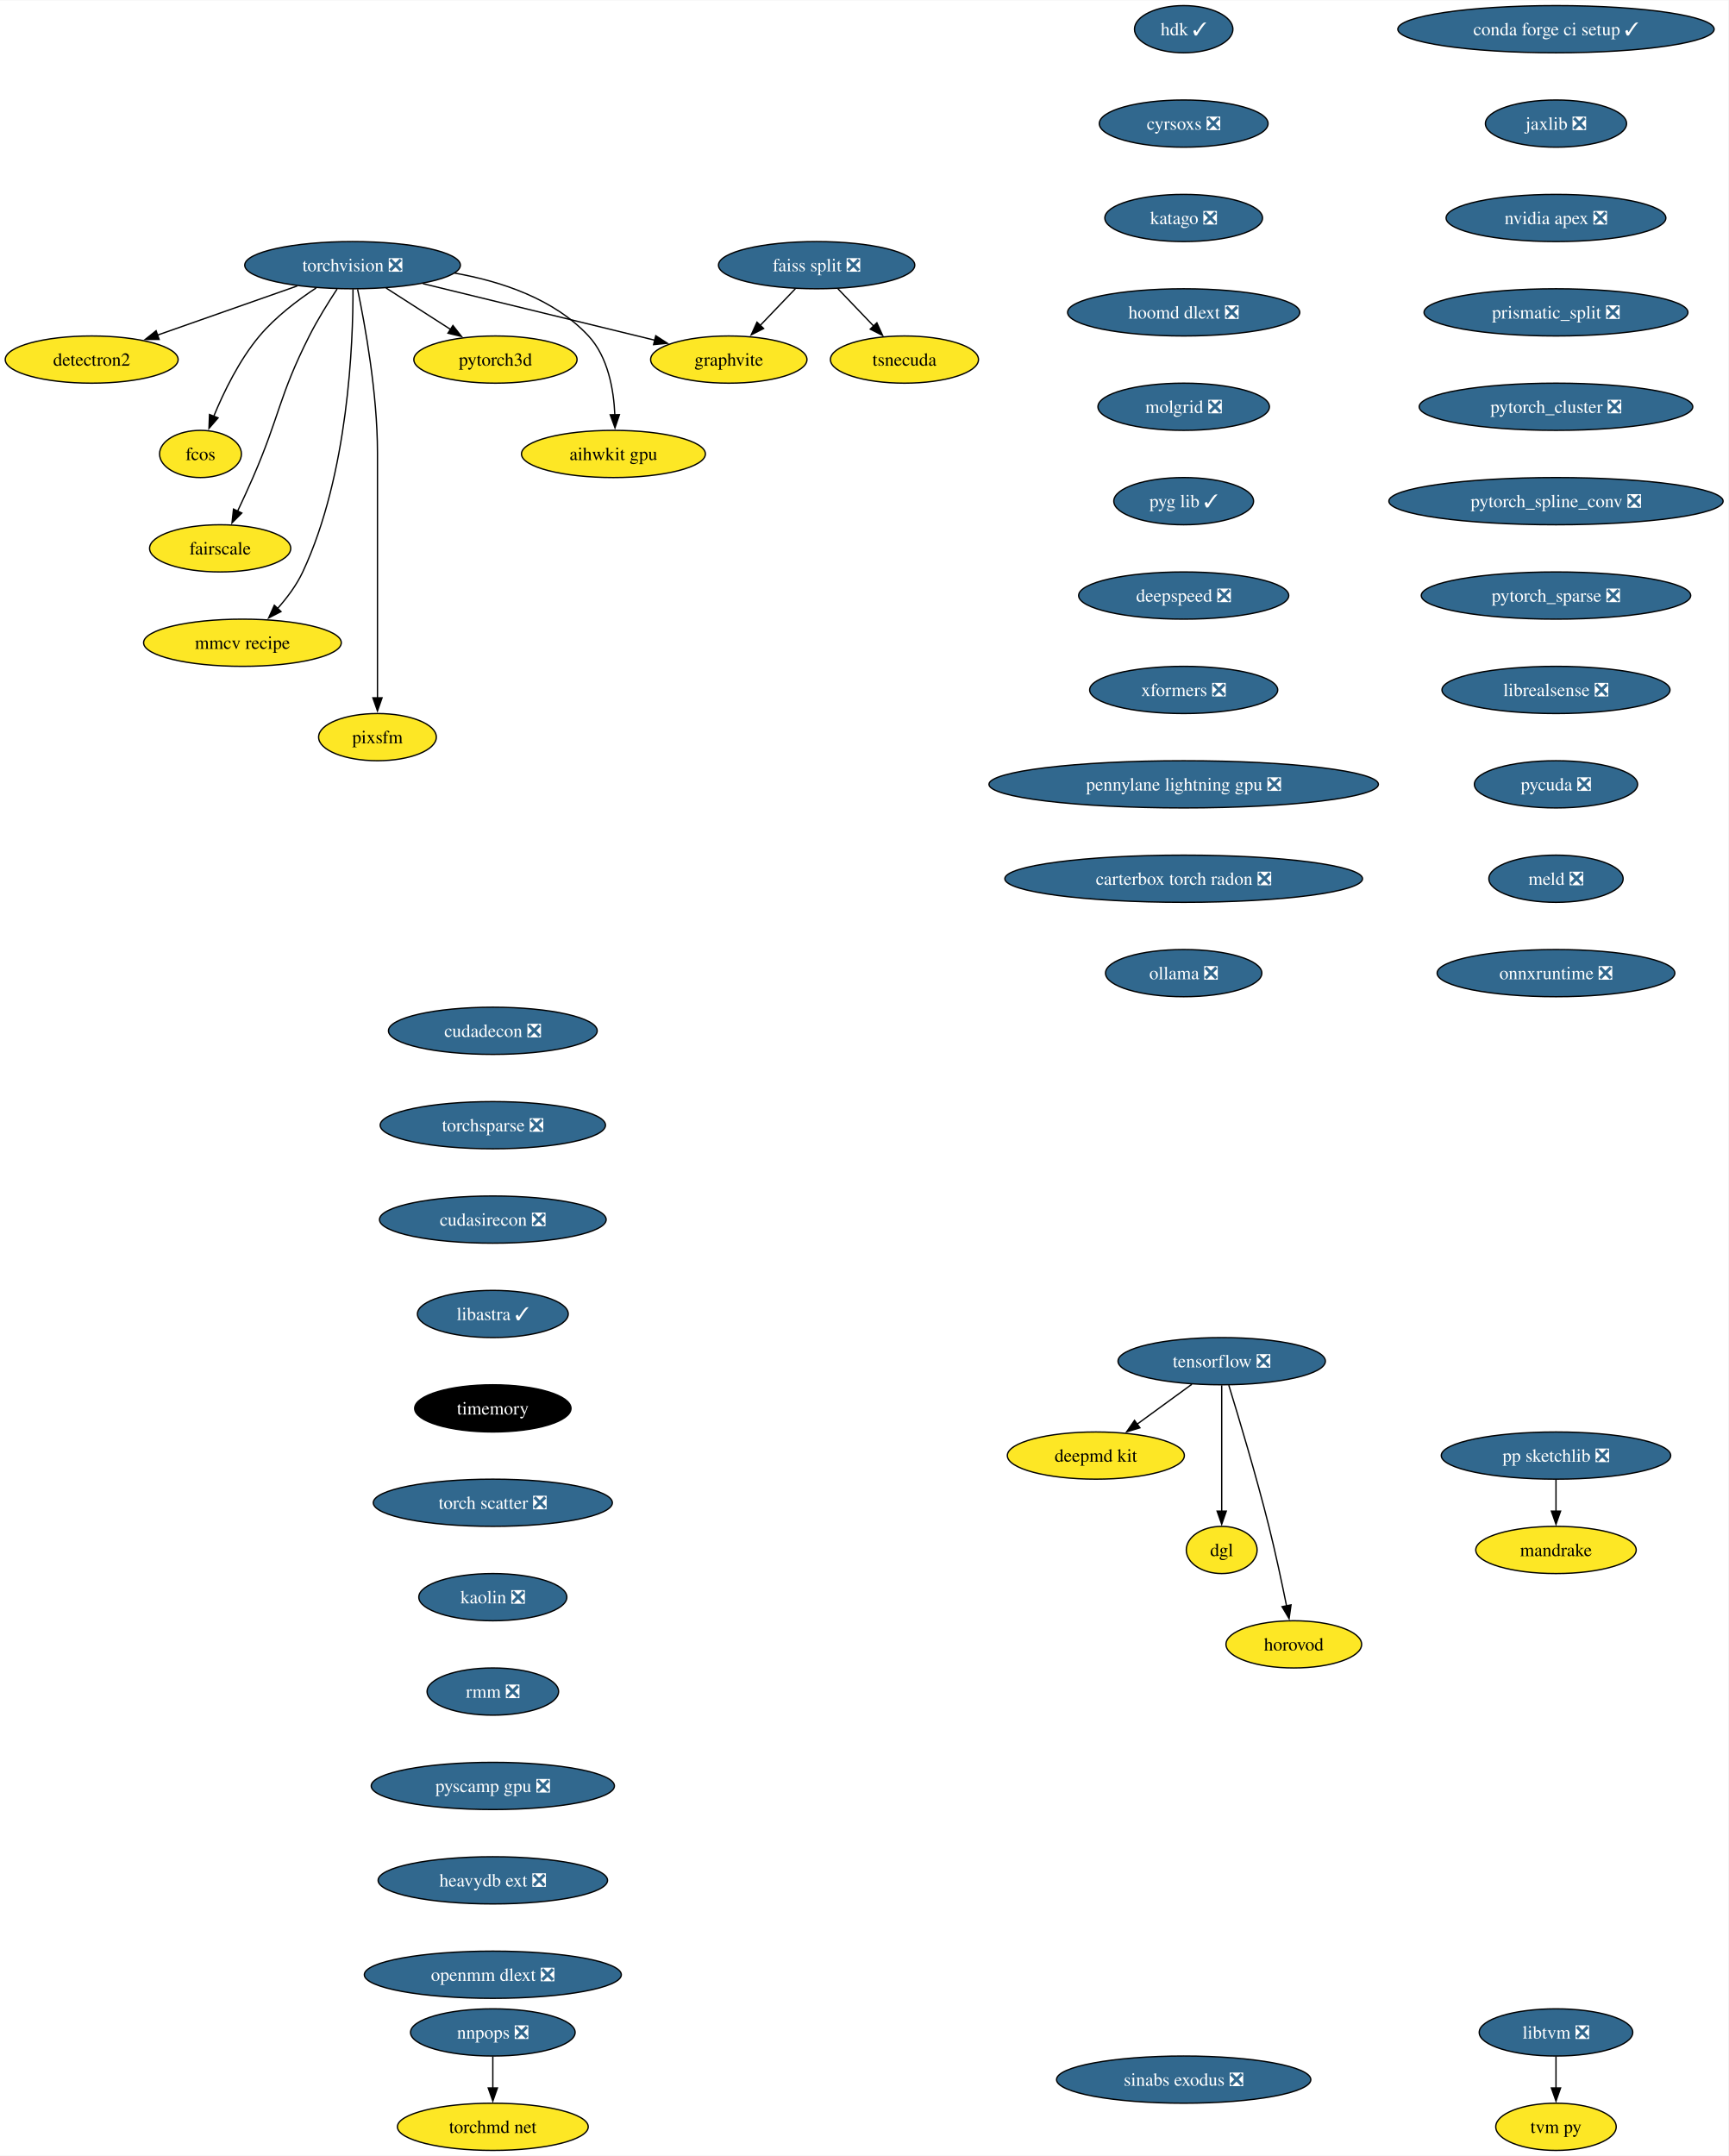
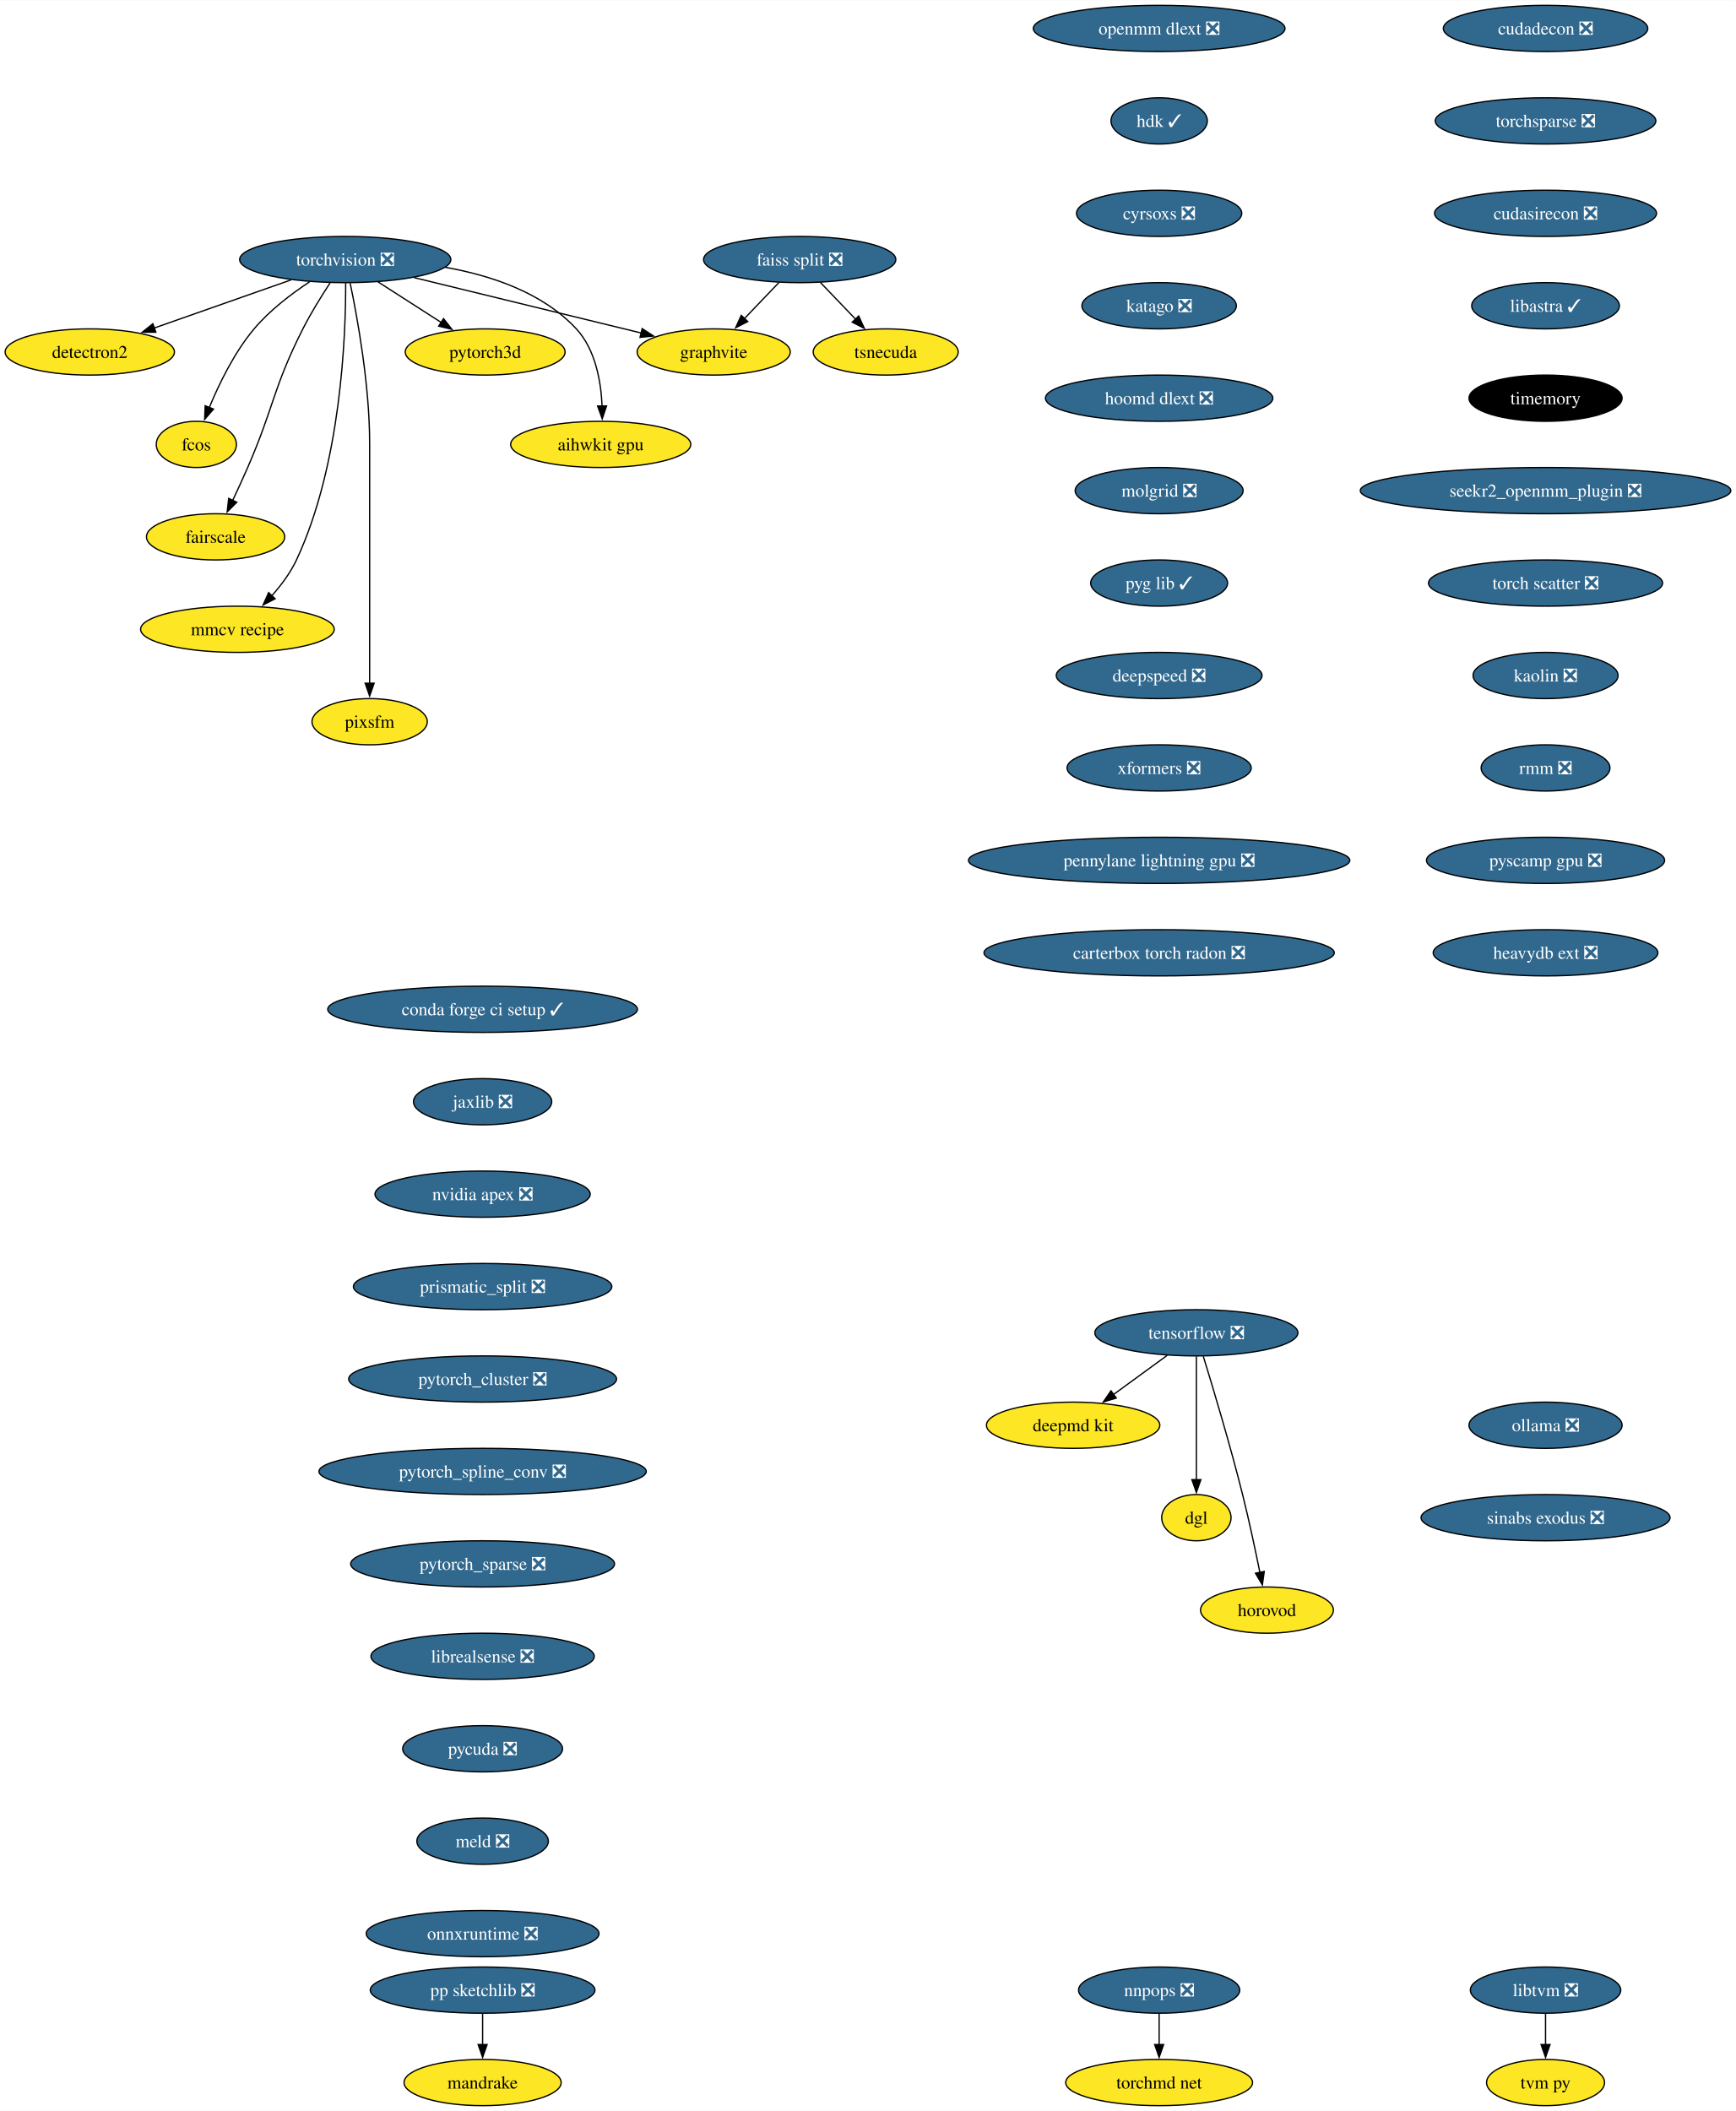
- <svg xmlns="http://www.w3.org/2000/svg" xmlns:xlink="http://www.w3.org/1999/xlink" width="1318pt" height="1644pt" viewBox="0.00 0.00 1318.43 1644.00">
+ <svg xmlns="http://www.w3.org/2000/svg" xmlns:xlink="http://www.w3.org/1999/xlink" width="1352pt" height="1644pt" viewBox="0.00 0.00 1352.27 1644.00">
  <g id="graph0" class="graph" transform="scale(1 1) rotate(0) translate(4 1640)">
-     <polygon fill="white" stroke="none" points="-4,4 -4,-1640 1314.43,-1640 1314.43,4 -4,4" />
+     <polygon fill="white" stroke="none" points="-4,4 -4,-1640 1348.27,-1640 1348.27,4 -4,4" />
    <g id="node1" class="node">
      <g id="a_node1">
        <a xlink:href="https://github.com/conda-forge/torchvision-feedstock/pull/85" xlink:title="torchvision ❎">
          <ellipse fill="#31688e" stroke="black" cx="264.94" cy="-1438" rx="82.25" ry="18" />
          <text text-anchor="middle" x="264.94" y="-1433.33" font-family="Times,serif" font-size="14.00" fill="white">torchvision ❎</text>
        </a>
      </g>
    </g>
    <g id="node2" class="node">
      <g id="a_node2">
        <a xlink:href="https://github.com/conda-forge/detectron2-feedstock" xlink:title="detectron2">
          <ellipse fill="#fde725" stroke="black" cx="65.94" cy="-1366" rx="65.94" ry="18" />
          <text text-anchor="middle" x="65.94" y="-1361.33" font-family="Times,serif" font-size="14.00">detectron2</text>
        </a>
      </g>
    </g>
    <g id="edge1" class="edge">
      <path fill="none" stroke="black" d="M222.74,-1422.15C191.58,-1411.19 149.04,-1396.23 116.13,-1384.66" />
      <polygon fill="black" stroke="black" points="117.4,-1381.39 106.8,-1381.37 115.07,-1387.99 117.4,-1381.39" />
    </g>
    <g id="node3" class="node">
      <g id="a_node3">
        <a xlink:href="https://github.com/conda-forge/fcos-feedstock" xlink:title="fcos">
          <ellipse fill="#fde725" stroke="black" cx="148.94" cy="-1294" rx="31.22" ry="18" />
          <text text-anchor="middle" x="148.94" y="-1289.33" font-family="Times,serif" font-size="14.00">fcos</text>
        </a>
      </g>
    </g>
    <g id="edge2" class="edge">
      <path fill="none" stroke="black" d="M237.22,-1420.68C222.98,-1411.29 206.11,-1398.48 193.94,-1384 178.55,-1365.69 166.67,-1341.23 158.99,-1322.59" />
      <polygon fill="black" stroke="black" points="162.34,-1321.53 155.41,-1313.51 155.82,-1324.1 162.34,-1321.53" />
    </g>
    <g id="node4" class="node">
      <g id="a_node4">
        <a xlink:href="https://github.com/conda-forge/fairscale-feedstock" xlink:title="fairscale">
          <ellipse fill="#fde725" stroke="black" cx="163.94" cy="-1222" rx="53.84" ry="18" />
          <text text-anchor="middle" x="163.94" y="-1217.33" font-family="Times,serif" font-size="14.00">fairscale</text>
        </a>
      </g>
    </g>
    <g id="edge3" class="edge">
      <path fill="none" stroke="black" d="M253.13,-1419.79C246.45,-1409.63 238.2,-1396.38 231.94,-1384 208.64,-1337.89 209.53,-1323.39 188.94,-1276 185.27,-1267.57 181.08,-1258.48 177.19,-1250.25" />
      <polygon fill="black" stroke="black" points="180.44,-1248.94 172.97,-1241.43 174.13,-1251.96 180.44,-1248.94" />
    </g>
    <g id="node5" class="node">
      <g id="a_node5">
        <a xlink:href="https://github.com/conda-forge/graphvite-feedstock" xlink:title="graphvite">
          <ellipse fill="#fde725" stroke="black" cx="551.94" cy="-1366" rx="59.63" ry="18" />
          <text text-anchor="middle" x="551.94" y="-1361.33" font-family="Times,serif" font-size="14.00">graphvite</text>
        </a>
      </g>
    </g>
    <g id="edge4" class="edge">
      <path fill="none" stroke="black" d="M318.58,-1423.92C369.07,-1411.6 444.38,-1393.23 495.7,-1380.72" />
      <polygon fill="black" stroke="black" points="496.23,-1384.19 505.12,-1378.42 494.57,-1377.39 496.23,-1384.19" />
    </g>
    <g id="node6" class="node">
      <g id="a_node6">
        <a xlink:href="https://github.com/conda-forge/mmcv-recipe-feedstock" xlink:title="mmcv recipe">
          <ellipse fill="#fde725" stroke="black" cx="180.94" cy="-1150" rx="75.41" ry="18" />
          <text text-anchor="middle" x="180.94" y="-1145.33" font-family="Times,serif" font-size="14.00">mmcv recipe</text>
        </a>
      </g>
    </g>
    <g id="edge5" class="edge">
      <path fill="none" stroke="black" d="M265.27,-1419.69C265.39,-1379.69 261.9,-1278.6 226.94,-1204 222.23,-1193.95 215.05,-1184.35 207.76,-1176.14" />
      <polygon fill="black" stroke="black" points="210.35,-1173.8 200.94,-1168.93 205.27,-1178.6 210.35,-1173.8" />
    </g>
    <g id="node7" class="node">
      <g id="a_node7">
        <a xlink:href="https://github.com/conda-forge/pixsfm-feedstock" xlink:title="pixsfm">
          <ellipse fill="#fde725" stroke="black" cx="283.94" cy="-1078" rx="44.9" ry="18" />
          <text text-anchor="middle" x="283.94" y="-1073.33" font-family="Times,serif" font-size="14.00">pixsfm</text>
        </a>
      </g>
    </g>
    <g id="edge6" class="edge">
      <path fill="none" stroke="black" d="M268.78,-1419.61C274.34,-1392.94 283.94,-1340.27 283.94,-1295 283.94,-1295 283.94,-1295 283.94,-1221 283.94,-1181.74 283.94,-1136.38 283.94,-1107.69" />
      <polygon fill="black" stroke="black" points="287.44,-1108 283.94,-1098 280.44,-1108 287.44,-1108" />
    </g>
    <g id="node8" class="node">
      <g id="a_node8">
        <a xlink:href="https://github.com/conda-forge/pytorch3d-feedstock" xlink:title="pytorch3d">
          <ellipse fill="#fde725" stroke="black" cx="373.94" cy="-1366" rx="62.26" ry="18" />
          <text text-anchor="middle" x="373.94" y="-1361.33" font-family="Times,serif" font-size="14.00">pytorch3d</text>
        </a>
      </g>
    </g>
    <g id="edge7" class="edge">
      <path fill="none" stroke="black" d="M290.49,-1420.59C305.19,-1411.15 323.84,-1399.17 339.78,-1388.94" />
      <polygon fill="black" stroke="black" points="341.5,-1391.99 348.02,-1383.65 337.71,-1386.1 341.5,-1391.99" />
    </g>
    <g id="node9" class="node">
      <g id="a_node9">
        <a xlink:href="https://github.com/conda-forge/aihwkit-gpu-feedstock" xlink:title="aihwkit gpu">
          <ellipse fill="#fde725" stroke="black" cx="463.94" cy="-1294" rx="70.15" ry="18" />
          <text text-anchor="middle" x="463.94" y="-1289.33" font-family="Times,serif" font-size="14.00">aihwkit gpu</text>
        </a>
      </g>
    </g>
    <g id="edge8" class="edge">
      <path fill="none" stroke="black" d="M342.69,-1431.98C378.53,-1425.66 418.81,-1412.19 444.94,-1384 459.81,-1367.95 464.15,-1343.23 465.01,-1323.91" />
      <polygon fill="black" stroke="black" points="468.5,-1323.97 465.12,-1313.93 461.51,-1323.89 468.5,-1323.97" />
    </g>
    <g id="node10" class="node">
      <g id="a_node10">
        <a xlink:href="https://github.com/conda-forge/tensorflow-feedstock/pull/354" xlink:title="tensorflow ❎">
          <ellipse fill="#31688e" stroke="black" cx="927.94" cy="-602" rx="79.09" ry="18" />
          <text text-anchor="middle" x="927.94" y="-597.33" font-family="Times,serif" font-size="14.00" fill="white">tensorflow ❎</text>
        </a>
      </g>
    </g>
    <g id="node11" class="node">
      <g id="a_node11">
        <a xlink:href="https://github.com/conda-forge/deepmd-kit-feedstock" xlink:title="deepmd kit">
          <ellipse fill="#fde725" stroke="black" cx="831.94" cy="-530" rx="67.52" ry="18" />
          <text text-anchor="middle" x="831.94" y="-525.33" font-family="Times,serif" font-size="14.00">deepmd kit</text>
        </a>
      </g>
    </g>
    <g id="edge9" class="edge">
      <path fill="none" stroke="black" d="M905.19,-584.41C892.66,-575.28 876.93,-563.81 863.27,-553.84" />
      <polygon fill="black" stroke="black" points="865.56,-551.18 855.42,-548.12 861.44,-556.84 865.56,-551.18" />
    </g>
    <g id="node12" class="node">
      <g id="a_node12">
        <a xlink:href="https://github.com/conda-forge/dgl-feedstock" xlink:title="dgl">
          <ellipse fill="#fde725" stroke="black" cx="927.94" cy="-458" rx="27.01" ry="18" />
          <text text-anchor="middle" x="927.94" y="-453.32" font-family="Times,serif" font-size="14.00">dgl</text>
        </a>
      </g>
    </g>
    <g id="edge10" class="edge">
      <path fill="none" stroke="black" d="M927.94,-583.59C927.94,-559.61 927.94,-516.14 927.94,-487.42" />
      <polygon fill="black" stroke="black" points="931.44,-487.62 927.94,-477.62 924.44,-487.62 931.44,-487.62" />
    </g>
    <g id="node13" class="node">
      <g id="a_node13">
        <a xlink:href="https://github.com/conda-forge/horovod-feedstock" xlink:title="horovod">
          <ellipse fill="#fde725" stroke="black" cx="982.94" cy="-386" rx="51.74" ry="18" />
          <text text-anchor="middle" x="982.94" y="-381.32" font-family="Times,serif" font-size="14.00">horovod</text>
        </a>
      </g>
    </g>
    <g id="edge11" class="edge">
      <path fill="none" stroke="black" d="M933.33,-583.71C940.74,-559.69 954.23,-514.78 963.94,-476 968.99,-455.83 973.87,-432.87 977.42,-415.32" />
      <polygon fill="black" stroke="black" points="980.83,-416.12 979.35,-405.63 973.97,-414.75 980.83,-416.12" />
    </g>
    <g id="node14" class="node">
      <g id="a_node14">
        <a xlink:href="https://github.com/conda-forge/conda-forge-ci-setup-feedstock/pull/301" xlink:title="conda forge ci setup ✓">
-           <ellipse fill="#31688e" stroke="black" cx="1182.94" cy="-1618" rx="120.65" ry="18" />
-           <text text-anchor="middle" x="1182.94" y="-1613.33" font-family="Times,serif" font-size="14.00" fill="white">conda forge ci setup ✓</text>
+           <ellipse fill="#31688e" stroke="black" cx="371.94" cy="-854" rx="120.65" ry="18" />
+           <text text-anchor="middle" x="371.94" y="-849.33" font-family="Times,serif" font-size="14.00" fill="white">conda forge ci setup ✓</text>
        </a>
      </g>
    </g>
    <g id="node15" class="node">
      <g id="a_node15">
        <a xlink:href="https://github.com/conda-forge/jaxlib-feedstock/pull/209" xlink:title="jaxlib ❎">
-           <ellipse fill="#31688e" stroke="black" cx="1182.94" cy="-1546" rx="53.84" ry="18" />
-           <text text-anchor="middle" x="1182.94" y="-1541.33" font-family="Times,serif" font-size="14.00" fill="white">jaxlib ❎</text>
+           <ellipse fill="#31688e" stroke="black" cx="371.94" cy="-782" rx="53.84" ry="18" />
+           <text text-anchor="middle" x="371.94" y="-777.33" font-family="Times,serif" font-size="14.00" fill="white">jaxlib ❎</text>
        </a>
      </g>
    </g>
    <g id="node16" class="node">
      <g id="a_node16">
        <a xlink:href="https://github.com/conda-forge/nvidia-apex-feedstock/pull/37" xlink:title="nvidia apex ❎">
-           <ellipse fill="#31688e" stroke="black" cx="1182.94" cy="-1474" rx="83.83" ry="18" />
-           <text text-anchor="middle" x="1182.94" y="-1469.33" font-family="Times,serif" font-size="14.00" fill="white">nvidia apex ❎</text>
+           <ellipse fill="#31688e" stroke="black" cx="371.94" cy="-710" rx="83.83" ry="18" />
+           <text text-anchor="middle" x="371.94" y="-705.33" font-family="Times,serif" font-size="14.00" fill="white">nvidia apex ❎</text>
        </a>
      </g>
    </g>
    <g id="node17" class="node">
      <g id="a_node17">
        <a xlink:href="https://github.com/conda-forge/prismatic_split-feedstock/pull/54" xlink:title="prismatic_split ❎">
-           <ellipse fill="#31688e" stroke="black" cx="1182.94" cy="-1402" rx="100.66" ry="18" />
-           <text text-anchor="middle" x="1182.94" y="-1397.33" font-family="Times,serif" font-size="14.00" fill="white">prismatic_split ❎</text>
+           <ellipse fill="#31688e" stroke="black" cx="371.94" cy="-638" rx="100.66" ry="18" />
+           <text text-anchor="middle" x="371.94" y="-633.33" font-family="Times,serif" font-size="14.00" fill="white">prismatic_split ❎</text>
        </a>
      </g>
    </g>
    <g id="node18" class="node">
      <g id="a_node18">
        <a xlink:href="https://github.com/conda-forge/pytorch_cluster-feedstock/pull/49" xlink:title="pytorch_cluster ❎">
-           <ellipse fill="#31688e" stroke="black" cx="1182.94" cy="-1330" rx="104.35" ry="18" />
-           <text text-anchor="middle" x="1182.94" y="-1325.33" font-family="Times,serif" font-size="14.00" fill="white">pytorch_cluster ❎</text>
+           <ellipse fill="#31688e" stroke="black" cx="371.94" cy="-566" rx="104.35" ry="18" />
+           <text text-anchor="middle" x="371.94" y="-561.33" font-family="Times,serif" font-size="14.00" fill="white">pytorch_cluster ❎</text>
        </a>
      </g>
    </g>
    <g id="node23" class="node">
      <g id="a_node23">
        <a xlink:href="https://github.com/conda-forge/pytorch_spline_conv-feedstock/pull/36" xlink:title="pytorch_spline_conv ❎">
-           <ellipse fill="#31688e" stroke="black" cx="1182.94" cy="-1258" rx="127.49" ry="18" />
-           <text text-anchor="middle" x="1182.94" y="-1253.33" font-family="Times,serif" font-size="14.00" fill="white">pytorch_spline_conv ❎</text>
+           <ellipse fill="#31688e" stroke="black" cx="371.94" cy="-494" rx="127.49" ry="18" />
+           <text text-anchor="middle" x="371.94" y="-489.32" font-family="Times,serif" font-size="14.00" fill="white">pytorch_spline_conv ❎</text>
        </a>
      </g>
    </g>
    <g id="node19" class="node">
      <g id="a_node19">
        <a xlink:href="https://github.com/conda-forge/pp-sketchlib-feedstock/pull/46" xlink:title="pp sketchlib ❎">
-           <ellipse fill="#31688e" stroke="black" cx="1182.94" cy="-530" rx="87.51" ry="18" />
-           <text text-anchor="middle" x="1182.94" y="-525.33" font-family="Times,serif" font-size="14.00" fill="white">pp sketchlib ❎</text>
+           <ellipse fill="#31688e" stroke="black" cx="371.94" cy="-90" rx="87.51" ry="18" />
+           <text text-anchor="middle" x="371.94" y="-85.33" font-family="Times,serif" font-size="14.00" fill="white">pp sketchlib ❎</text>
        </a>
      </g>
    </g>
    <g id="node20" class="node">
      <g id="a_node20">
        <a xlink:href="https://github.com/conda-forge/mandrake-feedstock" xlink:title="mandrake">
-           <ellipse fill="#fde725" stroke="black" cx="1182.94" cy="-458" rx="61.2" ry="18" />
-           <text text-anchor="middle" x="1182.94" y="-453.32" font-family="Times,serif" font-size="14.00">mandrake</text>
+           <ellipse fill="#fde725" stroke="black" cx="371.94" cy="-18" rx="61.2" ry="18" />
+           <text text-anchor="middle" x="371.94" y="-13.32" font-family="Times,serif" font-size="14.00">mandrake</text>
        </a>
      </g>
    </g>
    <g id="edge16" class="edge">
-       <path fill="none" stroke="black" d="M1182.94,-511.7C1182.94,-504.41 1182.94,-495.73 1182.94,-487.54" />
-       <polygon fill="black" stroke="black" points="1186.44,-487.62 1182.94,-477.62 1179.44,-487.62 1186.44,-487.62" />
+       <path fill="none" stroke="black" d="M371.94,-71.7C371.94,-64.41 371.94,-55.73 371.94,-47.54" />
+       <polygon fill="black" stroke="black" points="375.44,-47.62 371.94,-37.62 368.44,-47.62 375.44,-47.62" />
    </g>
    <g id="node21" class="node">
      <g id="a_node21">
        <a xlink:href="https://github.com/conda-forge/faiss-split-feedstock/pull/72" xlink:title="faiss split ❎">
          <ellipse fill="#31688e" stroke="black" cx="618.94" cy="-1438" rx="74.88" ry="18" />
          <text text-anchor="middle" x="618.94" y="-1433.33" font-family="Times,serif" font-size="14.00" fill="white">faiss split ❎</text>
        </a>
      </g>
    </g>
    <g id="edge17" class="edge">
      <path fill="none" stroke="black" d="M602.72,-1420.05C594.66,-1411.63 584.75,-1401.28 575.84,-1391.97" />
      <polygon fill="black" stroke="black" points="578.5,-1389.69 569.06,-1384.88 573.44,-1394.53 578.5,-1389.69" />
    </g>
    <g id="node22" class="node">
      <g id="a_node22">
        <a xlink:href="https://github.com/conda-forge/tsnecuda-feedstock" xlink:title="tsnecuda">
          <ellipse fill="#fde725" stroke="black" cx="685.94" cy="-1366" rx="56.47" ry="18" />
          <text text-anchor="middle" x="685.94" y="-1361.33" font-family="Times,serif" font-size="14.00">tsnecuda</text>
        </a>
      </g>
    </g>
    <g id="edge18" class="edge">
      <path fill="none" stroke="black" d="M635.16,-1420.05C643.34,-1411.5 653.42,-1400.97 662.44,-1391.56" />
      <polygon fill="black" stroke="black" points="664.9,-1394.04 669.28,-1384.4 659.84,-1389.2 664.9,-1394.04" />
    </g>
    <g id="node24" class="node">
      <g id="a_node24">
        <a xlink:href="https://github.com/conda-forge/pytorch_sparse-feedstock/pull/59" xlink:title="pytorch_sparse ❎">
-           <ellipse fill="#31688e" stroke="black" cx="1182.94" cy="-1186" rx="102.77" ry="18" />
-           <text text-anchor="middle" x="1182.94" y="-1181.33" font-family="Times,serif" font-size="14.00" fill="white">pytorch_sparse ❎</text>
+           <ellipse fill="#31688e" stroke="black" cx="371.94" cy="-422" rx="102.77" ry="18" />
+           <text text-anchor="middle" x="371.94" y="-417.32" font-family="Times,serif" font-size="14.00" fill="white">pytorch_sparse ❎</text>
        </a>
      </g>
    </g>
    <g id="node25" class="node">
      <g id="a_node25">
        <a xlink:href="https://github.com/conda-forge/librealsense-feedstock/pull/56" xlink:title="librealsense ❎">
-           <ellipse fill="#31688e" stroke="black" cx="1182.94" cy="-1114" rx="86.98" ry="18" />
-           <text text-anchor="middle" x="1182.94" y="-1109.33" font-family="Times,serif" font-size="14.00" fill="white">librealsense ❎</text>
+           <ellipse fill="#31688e" stroke="black" cx="371.94" cy="-350" rx="86.98" ry="18" />
+           <text text-anchor="middle" x="371.94" y="-345.32" font-family="Times,serif" font-size="14.00" fill="white">librealsense ❎</text>
        </a>
      </g>
    </g>
    <g id="node28" class="node">
      <g id="a_node28">
        <a xlink:href="https://github.com/conda-forge/pycuda-feedstock/pull/33" xlink:title="pycuda ❎">
-           <ellipse fill="#31688e" stroke="black" cx="1182.94" cy="-1042" rx="62.26" ry="18" />
-           <text text-anchor="middle" x="1182.94" y="-1037.33" font-family="Times,serif" font-size="14.00" fill="white">pycuda ❎</text>
+           <ellipse fill="#31688e" stroke="black" cx="371.94" cy="-278" rx="62.26" ry="18" />
+           <text text-anchor="middle" x="371.94" y="-273.32" font-family="Times,serif" font-size="14.00" fill="white">pycuda ❎</text>
        </a>
      </g>
    </g>
    <g id="node26" class="node">
      <g id="a_node26">
        <a xlink:href="https://github.com/conda-forge/libtvm-feedstock/pull/35" xlink:title="libtvm ❎">
-           <ellipse fill="#31688e" stroke="black" cx="1182.94" cy="-90" rx="58.57" ry="18" />
-           <text text-anchor="middle" x="1182.94" y="-85.33" font-family="Times,serif" font-size="14.00" fill="white">libtvm ❎</text>
+           <ellipse fill="#31688e" stroke="black" cx="1199.94" cy="-90" rx="58.57" ry="18" />
+           <text text-anchor="middle" x="1199.94" y="-85.33" font-family="Times,serif" font-size="14.00" fill="white">libtvm ❎</text>
        </a>
      </g>
    </g>
    <g id="node27" class="node">
      <g id="a_node27">
        <a xlink:href="https://github.com/conda-forge/tvm-py-feedstock" xlink:title="tvm py">
-           <ellipse fill="#fde725" stroke="black" cx="1182.94" cy="-18" rx="45.95" ry="18" />
-           <text text-anchor="middle" x="1182.94" y="-13.32" font-family="Times,serif" font-size="14.00">tvm py</text>
+           <ellipse fill="#fde725" stroke="black" cx="1199.94" cy="-18" rx="45.95" ry="18" />
+           <text text-anchor="middle" x="1199.94" y="-13.32" font-family="Times,serif" font-size="14.00">tvm py</text>
        </a>
      </g>
    </g>
    <g id="edge22" class="edge">
-       <path fill="none" stroke="black" d="M1182.94,-71.7C1182.94,-64.41 1182.94,-55.73 1182.94,-47.54" />
-       <polygon fill="black" stroke="black" points="1186.44,-47.62 1182.94,-37.62 1179.44,-47.62 1186.44,-47.62" />
+       <path fill="none" stroke="black" d="M1199.94,-71.7C1199.94,-64.41 1199.94,-55.73 1199.94,-47.54" />
+       <polygon fill="black" stroke="black" points="1203.44,-47.62 1199.94,-37.62 1196.44,-47.62 1203.44,-47.62" />
    </g>
    <g id="node29" class="node">
      <g id="a_node29">
        <a xlink:href="https://github.com/conda-forge/meld-feedstock/pull/23" xlink:title="meld ❎">
-           <ellipse fill="#31688e" stroke="black" cx="1182.94" cy="-970" rx="51.21" ry="18" />
-           <text text-anchor="middle" x="1182.94" y="-965.33" font-family="Times,serif" font-size="14.00" fill="white">meld ❎</text>
+           <ellipse fill="#31688e" stroke="black" cx="371.94" cy="-206" rx="51.21" ry="18" />
+           <text text-anchor="middle" x="371.94" y="-201.33" font-family="Times,serif" font-size="14.00" fill="white">meld ❎</text>
        </a>
      </g>
    </g>
    <g id="node30" class="node">
      <g id="a_node30">
        <a xlink:href="https://github.com/conda-forge/onnxruntime-feedstock/pull/92" xlink:title="onnxruntime ❎">
-           <ellipse fill="#31688e" stroke="black" cx="1182.94" cy="-898" rx="90.67" ry="18" />
-           <text text-anchor="middle" x="1182.94" y="-893.33" font-family="Times,serif" font-size="14.00" fill="white">onnxruntime ❎</text>
+           <ellipse fill="#31688e" stroke="black" cx="371.94" cy="-134" rx="90.67" ry="18" />
+           <text text-anchor="middle" x="371.94" y="-129.32" font-family="Times,serif" font-size="14.00" fill="white">onnxruntime ❎</text>
        </a>
      </g>
    </g>
    <g id="node31" class="node">
      <g id="a_node31">
        <a xlink:href="https://github.com/conda-forge/cudadecon-feedstock/pull/27" xlink:title="cudadecon ❎">
-           <ellipse fill="#31688e" stroke="black" cx="371.94" cy="-854" rx="79.62" ry="18" />
-           <text text-anchor="middle" x="371.94" y="-849.33" font-family="Times,serif" font-size="14.00" fill="white">cudadecon ❎</text>
+           <ellipse fill="#31688e" stroke="black" cx="1199.94" cy="-1618" rx="79.62" ry="18" />
+           <text text-anchor="middle" x="1199.94" y="-1613.33" font-family="Times,serif" font-size="14.00" fill="white">cudadecon ❎</text>
        </a>
      </g>
    </g>
    <g id="node32" class="node">
      <g id="a_node32">
        <a xlink:href="https://github.com/conda-forge/torchsparse-feedstock/pull/30" xlink:title="torchsparse ❎">
-           <ellipse fill="#31688e" stroke="black" cx="371.94" cy="-782" rx="85.93" ry="18" />
-           <text text-anchor="middle" x="371.94" y="-777.33" font-family="Times,serif" font-size="14.00" fill="white">torchsparse ❎</text>
+           <ellipse fill="#31688e" stroke="black" cx="1199.94" cy="-1546" rx="85.93" ry="18" />
+           <text text-anchor="middle" x="1199.94" y="-1541.33" font-family="Times,serif" font-size="14.00" fill="white">torchsparse ❎</text>
        </a>
      </g>
    </g>
    <g id="node33" class="node">
      <g id="a_node33">
        <a xlink:href="https://github.com/conda-forge/cudasirecon-feedstock/pull/27" xlink:title="cudasirecon ❎">
-           <ellipse fill="#31688e" stroke="black" cx="371.94" cy="-710" rx="86.46" ry="18" />
-           <text text-anchor="middle" x="371.94" y="-705.33" font-family="Times,serif" font-size="14.00" fill="white">cudasirecon ❎</text>
+           <ellipse fill="#31688e" stroke="black" cx="1199.94" cy="-1474" rx="86.46" ry="18" />
+           <text text-anchor="middle" x="1199.94" y="-1469.33" font-family="Times,serif" font-size="14.00" fill="white">cudasirecon ❎</text>
        </a>
      </g>
    </g>
    <g id="node34" class="node">
      <g id="a_node34">
        <a xlink:href="https://github.com/conda-forge/libastra-feedstock/pull/24" xlink:title="libastra ✓">
-           <ellipse fill="#31688e" stroke="black" cx="371.94" cy="-638" rx="57.52" ry="18" />
-           <text text-anchor="middle" x="371.94" y="-633.33" font-family="Times,serif" font-size="14.00" fill="white">libastra ✓</text>
+           <ellipse fill="#31688e" stroke="black" cx="1199.94" cy="-1402" rx="57.52" ry="18" />
+           <text text-anchor="middle" x="1199.94" y="-1397.33" font-family="Times,serif" font-size="14.00" fill="white">libastra ✓</text>
        </a>
      </g>
    </g>
    <g id="node35" class="node">
      <g id="a_node35">
        <a xlink:href="https://github.com/conda-forge/timemory-feedstock" xlink:title="timemory">
-           <ellipse fill="#000000" stroke="black" cx="371.94" cy="-566" rx="59.63" ry="18" />
-           <text text-anchor="middle" x="371.94" y="-561.33" font-family="Times,serif" font-size="14.00" fill="white">timemory</text>
+           <ellipse fill="#000000" stroke="black" cx="1199.94" cy="-1330" rx="59.63" ry="18" />
+           <text text-anchor="middle" x="1199.94" y="-1325.33" font-family="Times,serif" font-size="14.00" fill="white">timemory</text>
        </a>
      </g>
    </g>
    <g id="node36" class="node">
      <g id="a_node36">
-         <a xlink:href="https://github.com/conda-forge/torch-scatter-feedstock/pull/27" xlink:title="torch scatter ❎">
-           <ellipse fill="#31688e" stroke="black" cx="371.94" cy="-494" rx="91.19" ry="18" />
-           <text text-anchor="middle" x="371.94" y="-489.32" font-family="Times,serif" font-size="14.00" fill="white">torch scatter ❎</text>
+         <a xlink:href="https://github.com/conda-forge/seekr2_openmm_plugin-feedstock/pull/17" xlink:title="seekr2_openmm_plugin ❎">
+           <ellipse fill="#31688e" stroke="black" cx="1199.94" cy="-1258" rx="144.33" ry="18" />
+           <text text-anchor="middle" x="1199.94" y="-1253.33" font-family="Times,serif" font-size="14.00" fill="white">seekr2_openmm_plugin ❎</text>
        </a>
      </g>
    </g>
    <g id="node37" class="node">
      <g id="a_node37">
-         <a xlink:href="https://github.com/conda-forge/kaolin-feedstock/pull/21" xlink:title="kaolin ❎">
-           <ellipse fill="#31688e" stroke="black" cx="371.94" cy="-422" rx="56.47" ry="18" />
-           <text text-anchor="middle" x="371.94" y="-417.32" font-family="Times,serif" font-size="14.00" fill="white">kaolin ❎</text>
+         <a xlink:href="https://github.com/conda-forge/torch-scatter-feedstock/pull/27" xlink:title="torch scatter ❎">
+           <ellipse fill="#31688e" stroke="black" cx="1199.94" cy="-1186" rx="91.19" ry="18" />
+           <text text-anchor="middle" x="1199.94" y="-1181.33" font-family="Times,serif" font-size="14.00" fill="white">torch scatter ❎</text>
        </a>
      </g>
    </g>
    <g id="node38" class="node">
      <g id="a_node38">
-         <a xlink:href="https://github.com/conda-forge/rmm-feedstock/pull/29" xlink:title="rmm ❎">
-           <ellipse fill="#31688e" stroke="black" cx="371.94" cy="-350" rx="50.16" ry="18" />
-           <text text-anchor="middle" x="371.94" y="-345.32" font-family="Times,serif" font-size="14.00" fill="white">rmm ❎</text>
+         <a xlink:href="https://github.com/conda-forge/kaolin-feedstock/pull/21" xlink:title="kaolin ❎">
+           <ellipse fill="#31688e" stroke="black" cx="1199.94" cy="-1114" rx="56.47" ry="18" />
+           <text text-anchor="middle" x="1199.94" y="-1109.33" font-family="Times,serif" font-size="14.00" fill="white">kaolin ❎</text>
        </a>
      </g>
    </g>
    <g id="node39" class="node">
      <g id="a_node39">
+         <a xlink:href="https://github.com/conda-forge/rmm-feedstock/pull/29" xlink:title="rmm ❎">
+           <ellipse fill="#31688e" stroke="black" cx="1199.94" cy="-1042" rx="50.16" ry="18" />
+           <text text-anchor="middle" x="1199.94" y="-1037.33" font-family="Times,serif" font-size="14.00" fill="white">rmm ❎</text>
+         </a>
+       </g>
+     </g>
+     <g id="node40" class="node">
+       <g id="a_node40">
        <a xlink:href="https://github.com/conda-forge/pyscamp-gpu-feedstock/pull/9" xlink:title="pyscamp gpu ❎">
-           <ellipse fill="#31688e" stroke="black" cx="371.94" cy="-278" rx="92.77" ry="18" />
-           <text text-anchor="middle" x="371.94" y="-273.32" font-family="Times,serif" font-size="14.00" fill="white">pyscamp gpu ❎</text>
+           <ellipse fill="#31688e" stroke="black" cx="1199.94" cy="-970" rx="92.77" ry="18" />
+           <text text-anchor="middle" x="1199.94" y="-965.33" font-family="Times,serif" font-size="14.00" fill="white">pyscamp gpu ❎</text>
+         </a>
+       </g>
+     </g>
+     <g id="node43" class="node">
+       <g id="a_node43">
+         <a xlink:href="https://github.com/conda-forge/heavydb-ext-feedstock/pull/65" xlink:title="heavydb ext ❎">
+           <ellipse fill="#31688e" stroke="black" cx="1199.94" cy="-898" rx="87.51" ry="18" />
+           <text text-anchor="middle" x="1199.94" y="-893.33" font-family="Times,serif" font-size="14.00" fill="white">heavydb ext ❎</text>
+         </a>
+       </g>
+     </g>
+     <g id="node41" class="node">
+       <g id="a_node41">
+         <a xlink:href="https://github.com/conda-forge/nnpops-feedstock/pull/30" xlink:title="nnpops ❎">
+           <ellipse fill="#31688e" stroke="black" cx="898.94" cy="-90" rx="62.78" ry="18" />
+           <text text-anchor="middle" x="898.94" y="-85.33" font-family="Times,serif" font-size="14.00" fill="white">nnpops ❎</text>
        </a>
      </g>
    </g>
    <g id="node42" class="node">
      <g id="a_node42">
-         <a xlink:href="https://github.com/conda-forge/heavydb-ext-feedstock/pull/65" xlink:title="heavydb ext ❎">
-           <ellipse fill="#31688e" stroke="black" cx="371.94" cy="-206" rx="87.51" ry="18" />
-           <text text-anchor="middle" x="371.94" y="-201.33" font-family="Times,serif" font-size="14.00" fill="white">heavydb ext ❎</text>
-         </a>
-       </g>
-     </g>
-     <g id="node40" class="node">
-       <g id="a_node40">
-         <a xlink:href="https://github.com/conda-forge/nnpops-feedstock/pull/30" xlink:title="nnpops ❎">
-           <ellipse fill="#31688e" stroke="black" cx="371.94" cy="-90" rx="62.78" ry="18" />
-           <text text-anchor="middle" x="371.94" y="-85.33" font-family="Times,serif" font-size="14.00" fill="white">nnpops ❎</text>
-         </a>
-       </g>
-     </g>
-     <g id="node41" class="node">
-       <g id="a_node41">
        <a xlink:href="https://github.com/conda-forge/torchmd-net-feedstock" xlink:title="torchmd net">
-           <ellipse fill="#fde725" stroke="black" cx="371.94" cy="-18" rx="72.78" ry="18" />
-           <text text-anchor="middle" x="371.94" y="-13.32" font-family="Times,serif" font-size="14.00">torchmd net</text>
-         </a>
-       </g>
-     </g>
-     <g id="edge34" class="edge">
-       <path fill="none" stroke="black" d="M371.94,-71.7C371.94,-64.41 371.94,-55.73 371.94,-47.54" />
-       <polygon fill="black" stroke="black" points="375.44,-47.62 371.94,-37.62 368.44,-47.62 375.44,-47.62" />
-     </g>
-     <g id="node43" class="node">
-       <g id="a_node43">
-         <a xlink:href="https://github.com/conda-forge/openmm-dlext-feedstock/pull/11" xlink:title="openmm dlext ❎">
-           <ellipse fill="#31688e" stroke="black" cx="371.94" cy="-134" rx="98.03" ry="18" />
-           <text text-anchor="middle" x="371.94" y="-129.32" font-family="Times,serif" font-size="14.00" fill="white">openmm dlext ❎</text>
-         </a>
-       </g>
+           <ellipse fill="#fde725" stroke="black" cx="898.94" cy="-18" rx="72.78" ry="18" />
+           <text text-anchor="middle" x="898.94" y="-13.32" font-family="Times,serif" font-size="14.00">torchmd net</text>
+         </a>
+       </g>
+     </g>
+     <g id="edge35" class="edge">
+       <path fill="none" stroke="black" d="M898.94,-71.7C898.94,-64.41 898.94,-55.73 898.94,-47.54" />
+       <polygon fill="black" stroke="black" points="902.44,-47.62 898.94,-37.62 895.44,-47.62 902.44,-47.62" />
    </g>
    <g id="node44" class="node">
      <g id="a_node44">
-         <a xlink:href="https://github.com/conda-forge/hdk-feedstock/pull/56" xlink:title="hdk ✓">
-           <ellipse fill="#31688e" stroke="black" cx="898.94" cy="-1618" rx="37.53" ry="18" />
-           <text text-anchor="middle" x="898.94" y="-1613.33" font-family="Times,serif" font-size="14.00" fill="white">hdk ✓</text>
+         <a xlink:href="https://github.com/conda-forge/openmm-dlext-feedstock/pull/11" xlink:title="openmm dlext ❎">
+           <ellipse fill="#31688e" stroke="black" cx="898.94" cy="-1618" rx="98.03" ry="18" />
+           <text text-anchor="middle" x="898.94" y="-1613.33" font-family="Times,serif" font-size="14.00" fill="white">openmm dlext ❎</text>
        </a>
      </g>
    </g>
    <g id="node45" class="node">
      <g id="a_node45">
-         <a xlink:href="https://github.com/conda-forge/cyrsoxs-feedstock/pull/15" xlink:title="cyrsoxs ❎">
-           <ellipse fill="#31688e" stroke="black" cx="898.94" cy="-1546" rx="64.36" ry="18" />
-           <text text-anchor="middle" x="898.94" y="-1541.33" font-family="Times,serif" font-size="14.00" fill="white">cyrsoxs ❎</text>
+         <a xlink:href="https://github.com/conda-forge/hdk-feedstock/pull/56" xlink:title="hdk ✓">
+           <ellipse fill="#31688e" stroke="black" cx="898.94" cy="-1546" rx="37.53" ry="18" />
+           <text text-anchor="middle" x="898.94" y="-1541.33" font-family="Times,serif" font-size="14.00" fill="white">hdk ✓</text>
        </a>
      </g>
    </g>
    <g id="node46" class="node">
      <g id="a_node46">
-         <a xlink:href="https://github.com/conda-forge/katago-feedstock/pull/9" xlink:title="katago ❎">
-           <ellipse fill="#31688e" stroke="black" cx="898.94" cy="-1474" rx="60.15" ry="18" />
-           <text text-anchor="middle" x="898.94" y="-1469.33" font-family="Times,serif" font-size="14.00" fill="white">katago ❎</text>
+         <a xlink:href="https://github.com/conda-forge/cyrsoxs-feedstock/pull/15" xlink:title="cyrsoxs ❎">
+           <ellipse fill="#31688e" stroke="black" cx="898.94" cy="-1474" rx="64.36" ry="18" />
+           <text text-anchor="middle" x="898.94" y="-1469.33" font-family="Times,serif" font-size="14.00" fill="white">cyrsoxs ❎</text>
        </a>
      </g>
    </g>
    <g id="node47" class="node">
      <g id="a_node47">
-         <a xlink:href="https://github.com/conda-forge/hoomd-dlext-feedstock/pull/13" xlink:title="hoomd dlext ❎">
-           <ellipse fill="#31688e" stroke="black" cx="898.94" cy="-1402" rx="88.56" ry="18" />
-           <text text-anchor="middle" x="898.94" y="-1397.33" font-family="Times,serif" font-size="14.00" fill="white">hoomd dlext ❎</text>
+         <a xlink:href="https://github.com/conda-forge/katago-feedstock/pull/9" xlink:title="katago ❎">
+           <ellipse fill="#31688e" stroke="black" cx="898.94" cy="-1402" rx="60.15" ry="18" />
+           <text text-anchor="middle" x="898.94" y="-1397.33" font-family="Times,serif" font-size="14.00" fill="white">katago ❎</text>
        </a>
      </g>
    </g>
    <g id="node48" class="node">
      <g id="a_node48">
-         <a xlink:href="https://github.com/conda-forge/molgrid-feedstock/pull/8" xlink:title="molgrid ❎">
-           <ellipse fill="#31688e" stroke="black" cx="898.94" cy="-1330" rx="65.41" ry="18" />
-           <text text-anchor="middle" x="898.94" y="-1325.33" font-family="Times,serif" font-size="14.00" fill="white">molgrid ❎</text>
+         <a xlink:href="https://github.com/conda-forge/hoomd-dlext-feedstock/pull/13" xlink:title="hoomd dlext ❎">
+           <ellipse fill="#31688e" stroke="black" cx="898.94" cy="-1330" rx="88.56" ry="18" />
+           <text text-anchor="middle" x="898.94" y="-1325.33" font-family="Times,serif" font-size="14.00" fill="white">hoomd dlext ❎</text>
        </a>
      </g>
    </g>
    <g id="node49" class="node">
      <g id="a_node49">
-         <a xlink:href="https://github.com/conda-forge/pyg-lib-feedstock/pull/26" xlink:title="pyg lib ✓">
-           <ellipse fill="#31688e" stroke="black" cx="898.94" cy="-1258" rx="53.31" ry="18" />
-           <text text-anchor="middle" x="898.94" y="-1253.33" font-family="Times,serif" font-size="14.00" fill="white">pyg lib ✓</text>
+         <a xlink:href="https://github.com/conda-forge/molgrid-feedstock/pull/8" xlink:title="molgrid ❎">
+           <ellipse fill="#31688e" stroke="black" cx="898.94" cy="-1258" rx="65.41" ry="18" />
+           <text text-anchor="middle" x="898.94" y="-1253.33" font-family="Times,serif" font-size="14.00" fill="white">molgrid ❎</text>
        </a>
      </g>
    </g>
    <g id="node50" class="node">
      <g id="a_node50">
-         <a xlink:href="https://github.com/conda-forge/deepspeed-feedstock/pull/42" xlink:title="deepspeed ❎">
-           <ellipse fill="#31688e" stroke="black" cx="898.94" cy="-1186" rx="80.14" ry="18" />
-           <text text-anchor="middle" x="898.94" y="-1181.33" font-family="Times,serif" font-size="14.00" fill="white">deepspeed ❎</text>
+         <a xlink:href="https://github.com/conda-forge/pyg-lib-feedstock/pull/26" xlink:title="pyg lib ✓">
+           <ellipse fill="#31688e" stroke="black" cx="898.94" cy="-1186" rx="53.31" ry="18" />
+           <text text-anchor="middle" x="898.94" y="-1181.33" font-family="Times,serif" font-size="14.00" fill="white">pyg lib ✓</text>
        </a>
      </g>
    </g>
    <g id="node51" class="node">
      <g id="a_node51">
-         <a xlink:href="https://github.com/conda-forge/xformers-feedstock/pull/21" xlink:title="xformers ❎">
-           <ellipse fill="#31688e" stroke="black" cx="898.94" cy="-1114" rx="71.73" ry="18" />
-           <text text-anchor="middle" x="898.94" y="-1109.33" font-family="Times,serif" font-size="14.00" fill="white">xformers ❎</text>
+         <a xlink:href="https://github.com/conda-forge/deepspeed-feedstock/pull/42" xlink:title="deepspeed ❎">
+           <ellipse fill="#31688e" stroke="black" cx="898.94" cy="-1114" rx="80.14" ry="18" />
+           <text text-anchor="middle" x="898.94" y="-1109.33" font-family="Times,serif" font-size="14.00" fill="white">deepspeed ❎</text>
        </a>
      </g>
    </g>
    <g id="node52" class="node">
      <g id="a_node52">
-         <a xlink:href="https://github.com/conda-forge/pennylane-lightning-gpu-feedstock/pull/15" xlink:title="pennylane lightning gpu ❎">
-           <ellipse fill="#31688e" stroke="black" cx="898.94" cy="-1042" rx="148.54" ry="18" />
-           <text text-anchor="middle" x="898.94" y="-1037.33" font-family="Times,serif" font-size="14.00" fill="white">pennylane lightning gpu ❎</text>
+         <a xlink:href="https://github.com/conda-forge/xformers-feedstock/pull/21" xlink:title="xformers ❎">
+           <ellipse fill="#31688e" stroke="black" cx="898.94" cy="-1042" rx="71.73" ry="18" />
+           <text text-anchor="middle" x="898.94" y="-1037.33" font-family="Times,serif" font-size="14.00" fill="white">xformers ❎</text>
        </a>
      </g>
    </g>
    <g id="node53" class="node">
      <g id="a_node53">
-         <a xlink:href="https://github.com/conda-forge/carterbox-torch-radon-feedstock/pull/8" xlink:title="carterbox torch radon ❎">
-           <ellipse fill="#31688e" stroke="black" cx="898.94" cy="-970" rx="136.44" ry="18" />
-           <text text-anchor="middle" x="898.94" y="-965.33" font-family="Times,serif" font-size="14.00" fill="white">carterbox torch radon ❎</text>
+         <a xlink:href="https://github.com/conda-forge/pennylane-lightning-gpu-feedstock/pull/15" xlink:title="pennylane lightning gpu ❎">
+           <ellipse fill="#31688e" stroke="black" cx="898.94" cy="-970" rx="148.54" ry="18" />
+           <text text-anchor="middle" x="898.94" y="-965.33" font-family="Times,serif" font-size="14.00" fill="white">pennylane lightning gpu ❎</text>
        </a>
      </g>
    </g>
    <g id="node54" class="node">
      <g id="a_node54">
-         <a xlink:href="https://github.com/conda-forge/ollama-feedstock/pull/3" xlink:title="ollama ❎">
-           <ellipse fill="#31688e" stroke="black" cx="898.94" cy="-898" rx="59.63" ry="18" />
-           <text text-anchor="middle" x="898.94" y="-893.33" font-family="Times,serif" font-size="14.00" fill="white">ollama ❎</text>
+         <a xlink:href="https://github.com/conda-forge/carterbox-torch-radon-feedstock/pull/8" xlink:title="carterbox torch radon ❎">
+           <ellipse fill="#31688e" stroke="black" cx="898.94" cy="-898" rx="136.44" ry="18" />
+           <text text-anchor="middle" x="898.94" y="-893.33" font-family="Times,serif" font-size="14.00" fill="white">carterbox torch radon ❎</text>
        </a>
      </g>
    </g>
    <g id="node55" class="node">
      <g id="a_node55">
+         <a xlink:href="https://github.com/conda-forge/ollama-feedstock/pull/3" xlink:title="ollama ❎">
+           <ellipse fill="#31688e" stroke="black" cx="1199.94" cy="-530" rx="59.63" ry="18" />
+           <text text-anchor="middle" x="1199.94" y="-525.33" font-family="Times,serif" font-size="14.00" fill="white">ollama ❎</text>
+         </a>
+       </g>
+     </g>
+     <g id="node56" class="node">
+       <g id="a_node56">
        <a xlink:href="https://github.com/conda-forge/sinabs-exodus-feedstock/pull/6" xlink:title="sinabs exodus ❎">
-           <ellipse fill="#31688e" stroke="black" cx="898.94" cy="-54" rx="96.98" ry="18" />
-           <text text-anchor="middle" x="898.94" y="-49.33" font-family="Times,serif" font-size="14.00" fill="white">sinabs exodus ❎</text>
+           <ellipse fill="#31688e" stroke="black" cx="1199.94" cy="-458" rx="96.98" ry="18" />
+           <text text-anchor="middle" x="1199.94" y="-453.32" font-family="Times,serif" font-size="14.00" fill="white">sinabs exodus ❎</text>
        </a>
      </g>
    </g>
  </g>
</svg>
